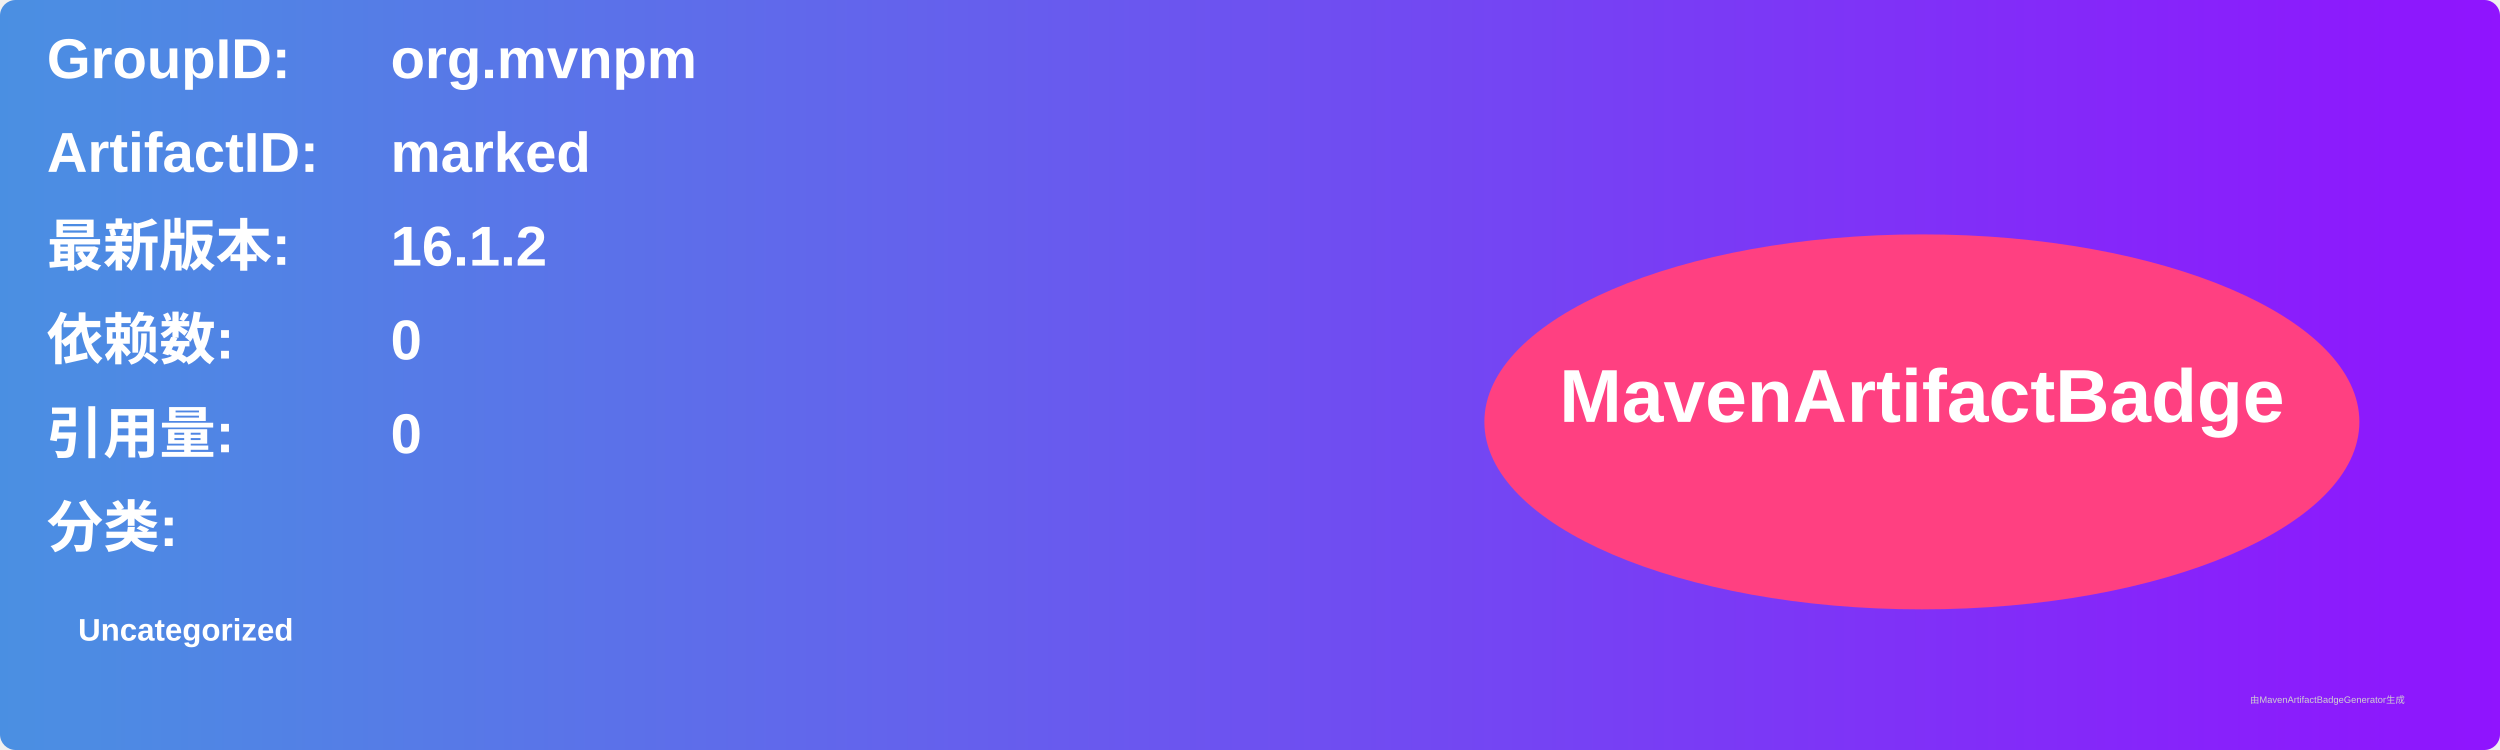
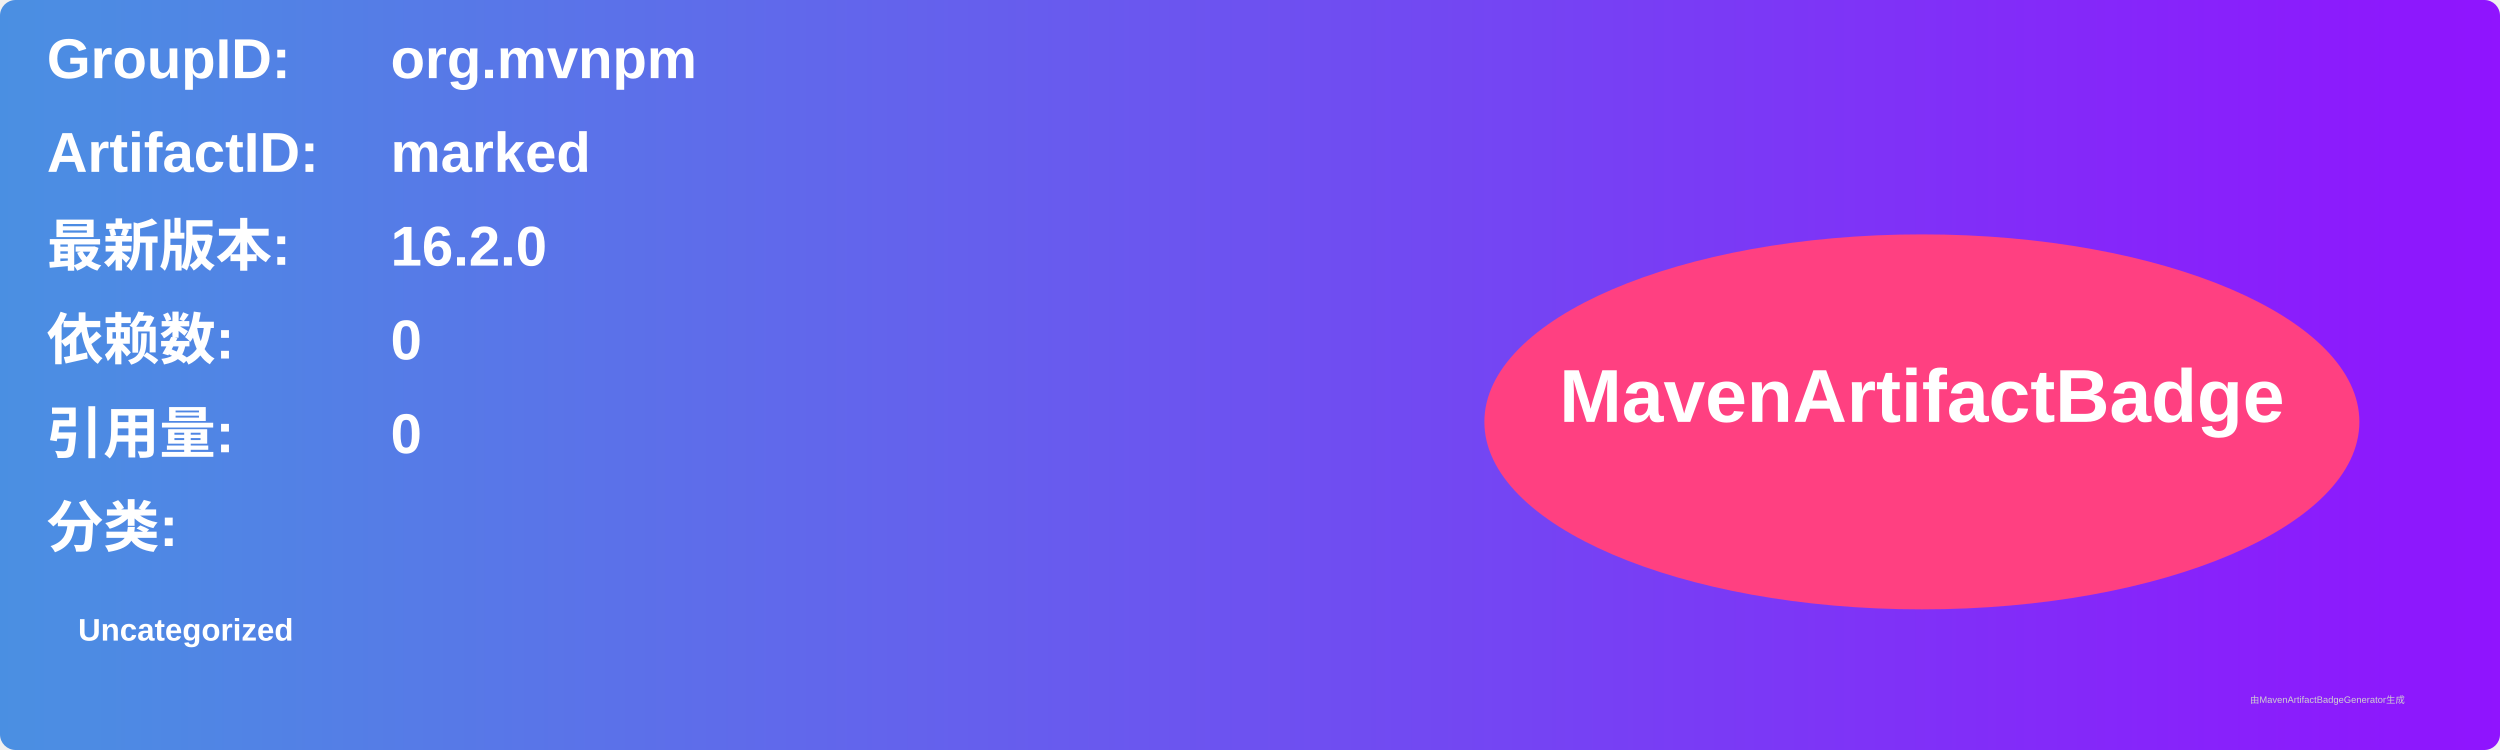
<svg xmlns="http://www.w3.org/2000/svg" width="800" height="240" viewBox="0 0 800 240">
  <linearGradient id="grad" x1="0%" y1="0%" x2="100%" y2="0%">
    <stop offset="0%" stop-color="#4a90e2" />
    <stop offset="100%" stop-color="#9013fe" />
  </linearGradient>
  <rect width="100%" height="100%" rx="5" ry="5" fill="url(#grad)" />
  <g transform="translate(15, 15)">
    <text x="0" y="10" font-family="Arial" font-size="18" fill="white" font-weight="bold" width="260">GroupID:</text>
    <text x="110" y="10" font-family="Arial" font-size="18" fill="white" font-weight="bold" width="460">org.mvnpm</text>
    <text x="0" y="40" font-family="Arial" font-size="18" fill="white" font-weight="bold" width="260">ArtifactID:</text>
    <text x="110" y="40" font-family="Arial" font-size="18" fill="white" font-weight="bold" width="460">marked</text>
    <text x="0" y="70" font-family="Arial" font-size="18" fill="white" font-weight="bold">最新版本:</text>
    <text x="110" y="70" font-family="Arial" font-size="18" fill="white" font-weight="bold">
-       <tspan font-weight="bold">16.1.2</tspan>
+       <tspan font-weight="bold">16.2.0</tspan>
    </text>
    <text x="0" y="100" font-family="Arial" font-size="18" fill="white" font-weight="bold">依赖数: </text>
    <text x="110" y="100" font-family="Arial" font-size="18" fill="white">
      <tspan font-weight="bold">0</tspan>
    </text>
    <text x="0" y="130" font-family="Arial" font-size="18" fill="white" font-weight="bold">引用量: </text>
    <text x="110" y="130" font-family="Arial" font-size="18" fill="white">
      <tspan font-weight="bold">0</tspan>
    </text>
    <text x="0" y="160" font-family="Arial" font-size="18" fill="white" font-weight="bold">分类:</text>
    <text x="10" y="190" font-family="Arial" font-size="10" fill="white">
      <tspan font-weight="bold">Uncategorized</tspan>
    </text>
    <ellipse cx="600" cy="120" rx="140" ry="60" fill="#ff4081" />
    <text x="600" y="120" text-anchor="middle" font-family="Arial" font-size="24" fill="white" font-weight="bold">MavenArtifactBadge</text>
  </g>
  <text x="720" y="225" font-family="Arial" font-size="3" fill="#d0d0d0">由MavenArtifactBadgeGenerator生成</text>
</svg>
